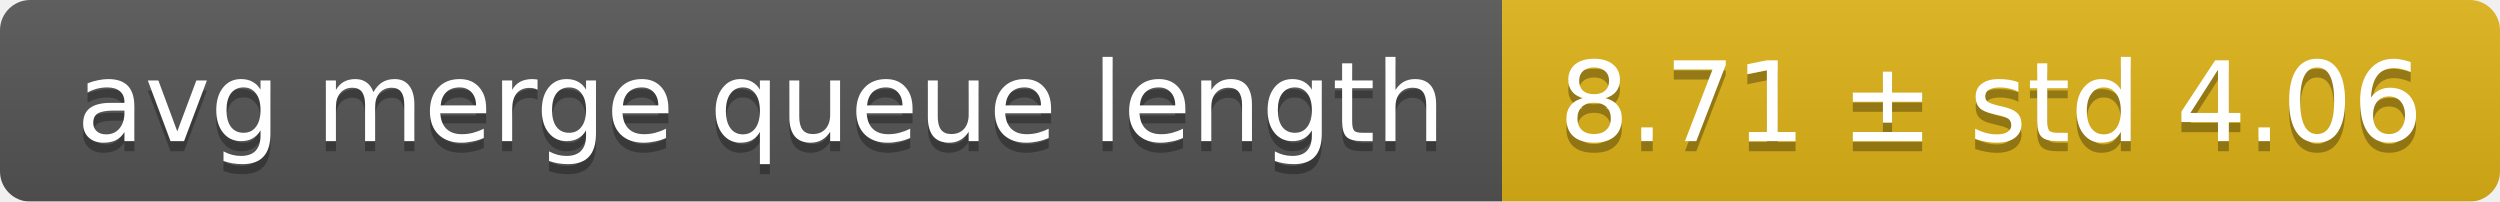
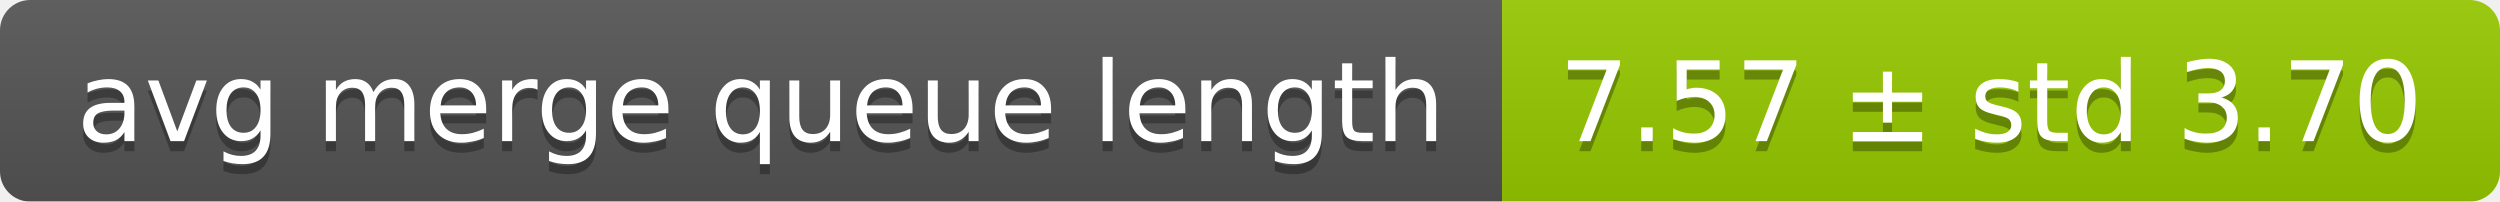
<svg xmlns="http://www.w3.org/2000/svg" width="248" height="20">
  <linearGradient id="smooth" x2="0" y2="100%">
    <stop offset="0" stop-color="#bbb" stop-opacity=".1" />
    <stop offset="1" stop-opacity=".1" />
  </linearGradient>
  <mask id="round">
    <rect width="248" height="20" rx="3" fill="#fff" />
  </mask>
  <g mask="url(#round)">
    <rect width="149" height="20" fill="#555" />
-     <rect x="149" width="99" height="20" fill="#dfb317" />
+     <rect x="149" width="99" height="20" fill="#97ca00" />
    <rect width="248" height="20" fill="url(#smooth)" />
  </g>
  <g fill="#fff" text-anchor="middle" font-family="DejaVu Sans,Verdana,Geneva,sans-serif" font-size="11">
    <text x="75.5" y="15" fill="#010101" fill-opacity=".3">avg merge queue length</text>
    <text x="75.5" y="14">avg merge queue length</text>
-     <text x="197.5" y="15" fill="#010101" fill-opacity=".3">8.71 ± std 4.06</text>
-     <text x="197.5" y="14">8.71 ± std 4.06</text>
+     <text x="197.5" y="15" fill="#010101" fill-opacity=".3">7.57 ± std 3.70</text>
+     <text x="197.5" y="14">7.57 ± std 3.70</text>
  </g>
</svg>
